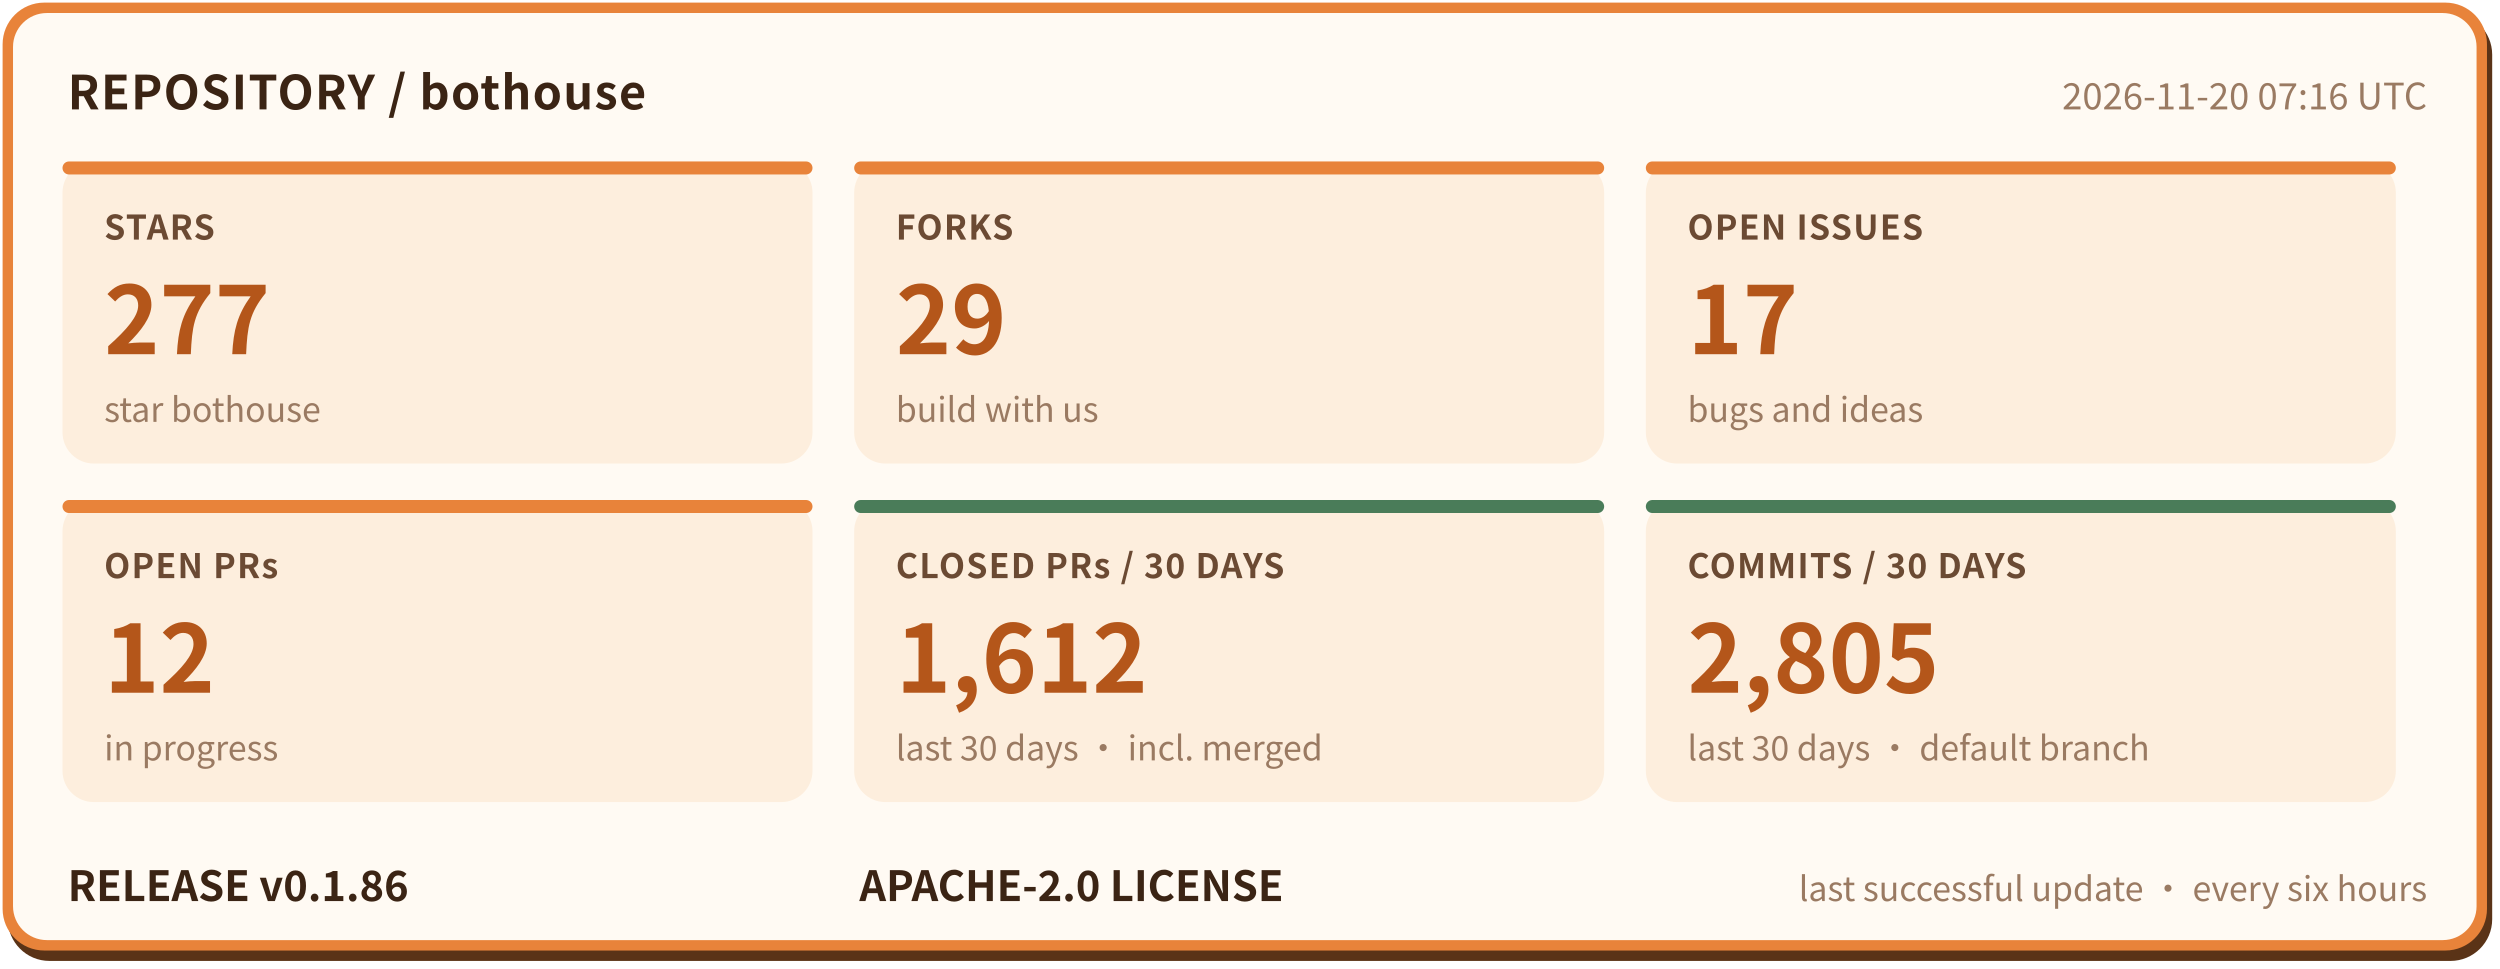
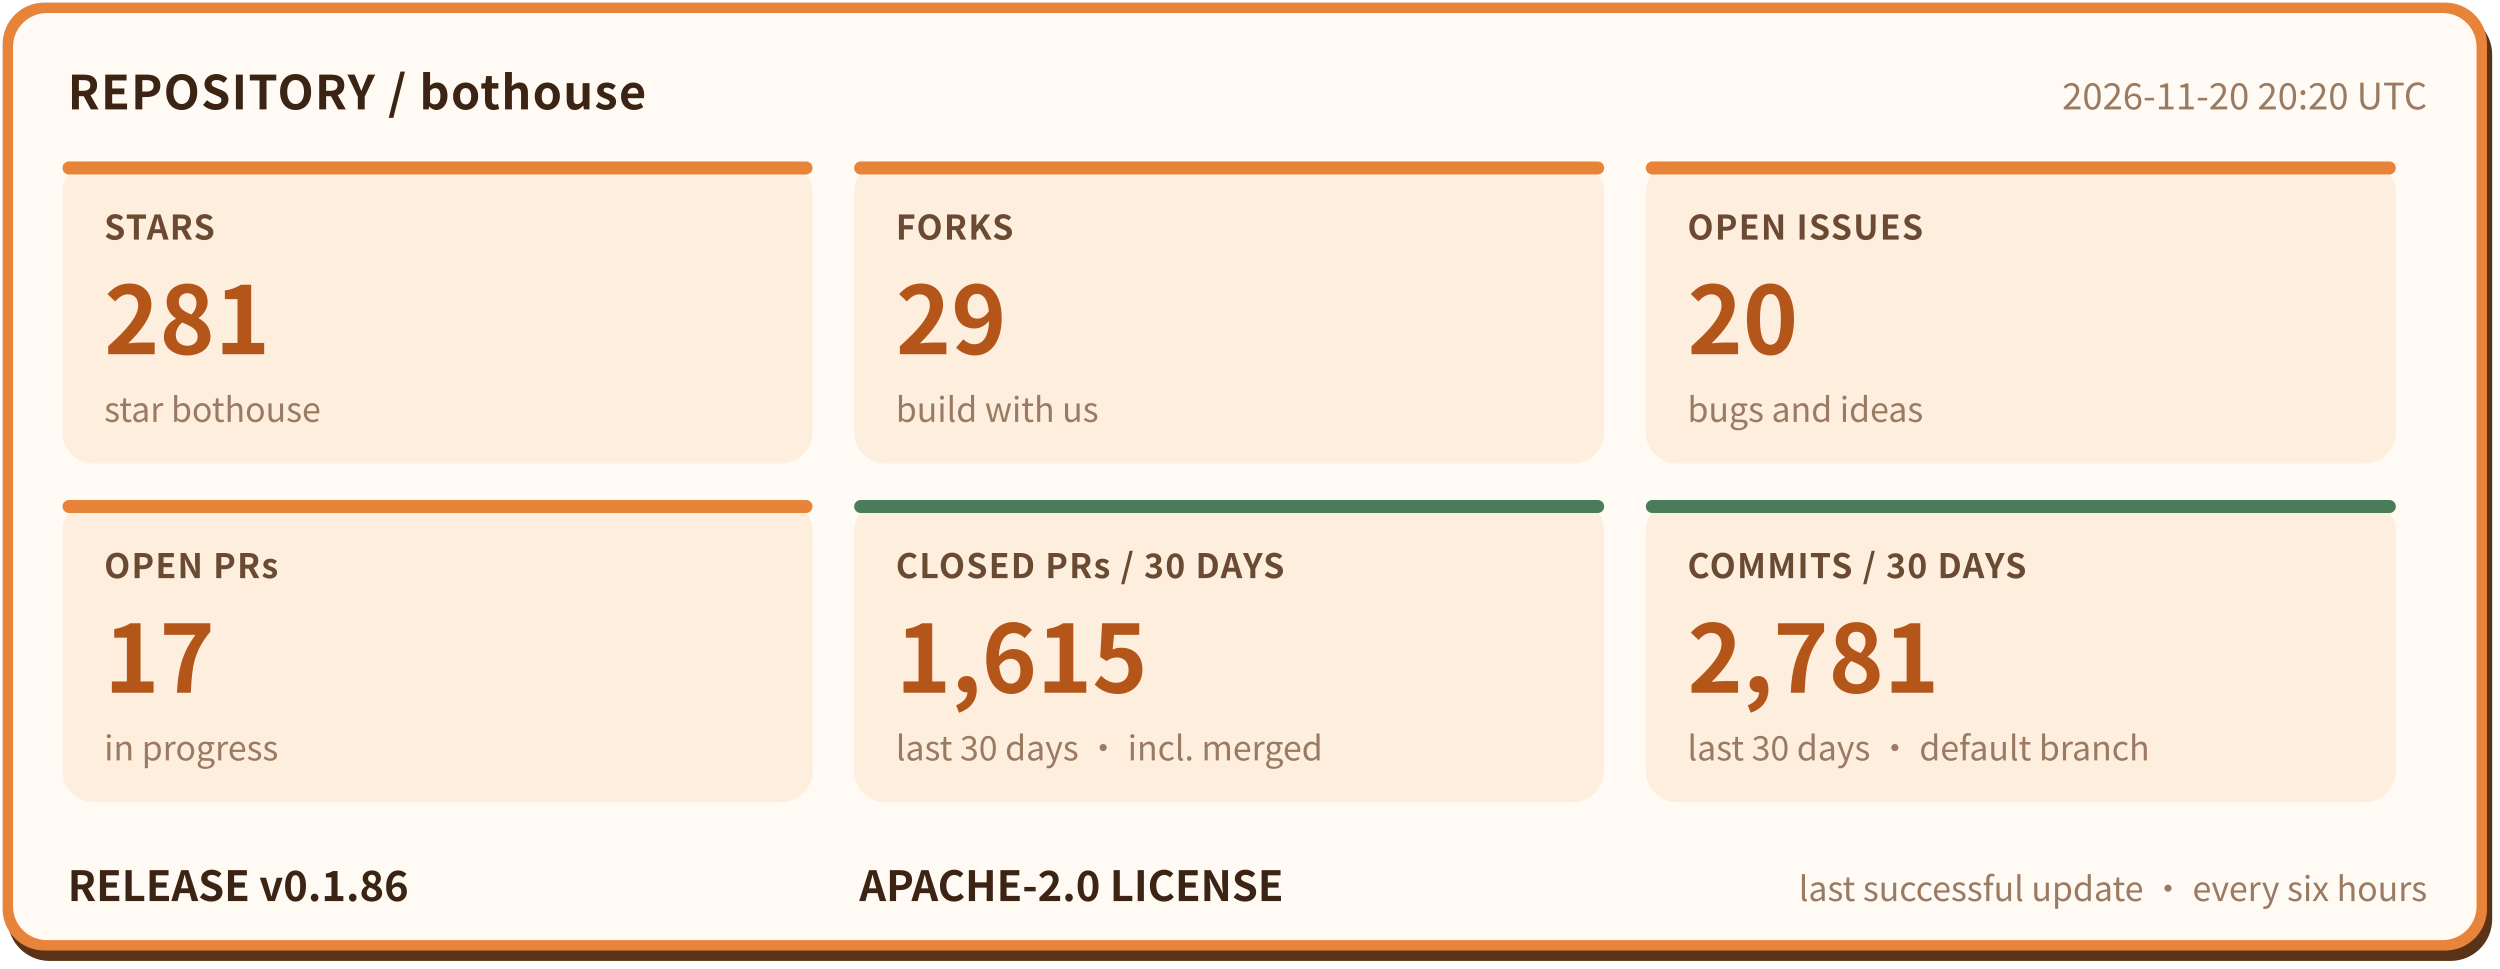
- <svg xmlns="http://www.w3.org/2000/svg" width="960" height="372" viewBox="0 0 960 372" role="img" aria-label="bothouse repository status: STARS 277, FORKS 29, OPEN ISSUES 17, OPEN PRs 12, CLOSED PRs / 30 DAYS 1612, COMMITS / 30 DAYS 2805, RELEASE v0.1.86" font-family="'PingFang SC','Hiragino Sans GB','Microsoft YaHei','Noto Sans CJK SC',-apple-system,'Segoe UI',sans-serif">
+ <svg xmlns="http://www.w3.org/2000/svg" width="960" height="372" viewBox="0 0 960 372" role="img" aria-label="bothouse repository status: STARS 281, FORKS 29, OPEN ISSUES 20, OPEN PRs 17, CLOSED PRs / 30 DAYS 1615, COMMITS / 30 DAYS 2781, RELEASE v0.1.86" font-family="'PingFang SC','Hiragino Sans GB','Microsoft YaHei','Noto Sans CJK SC',-apple-system,'Segoe UI',sans-serif">
  <rect x="3" y="5" width="954" height="364" rx="16" fill="#5a3317" />
  <rect x="1" y="1" width="954" height="364" rx="16" fill="#e8833a" />
  <rect x="5" y="5" width="946" height="356" rx="13" fill="#fffaf3" />
  <text x="26" y="42" font-size="18" font-weight="700" letter-spacing="0.5" fill="#3b2414">REPOSITORY / bothouse</text>
-   <text x="932" y="42" font-size="14" fill="#9a7a62" text-anchor="end">2026-11-20 07:16 UTC</text>
+   <text x="932" y="42" font-size="14" fill="#9a7a62" text-anchor="end">2026-11-20 20:20 UTC</text>
  <rect x="24" y="62" width="288" height="116" rx="12" fill="#fdeedd" />
  <rect x="24" y="62" width="288" height="5" rx="2.5" fill="#e8833a" />
  <text x="40" y="92" font-size="13" font-weight="600" letter-spacing="0.5" fill="#6b4a33">STARS</text>
-   <text x="40" y="136" font-size="36" font-weight="800" fill="#b4561a">277</text>
+   <text x="40" y="136" font-size="36" font-weight="800" fill="#b4561a">281</text>
  <text x="40" y="162" font-size="13" fill="#9a7a62">star bothouse</text>
  <rect x="328" y="62" width="288" height="116" rx="12" fill="#fdeedd" />
  <rect x="328" y="62" width="288" height="5" rx="2.5" fill="#e8833a" />
  <text x="344" y="92" font-size="13" font-weight="600" letter-spacing="0.5" fill="#6b4a33">FORKS</text>
  <text x="344" y="136" font-size="36" font-weight="800" fill="#b4561a">29</text>
  <text x="344" y="162" font-size="13" fill="#9a7a62">build with us</text>
  <rect x="632" y="62" width="288" height="116" rx="12" fill="#fdeedd" />
  <rect x="632" y="62" width="288" height="5" rx="2.5" fill="#e8833a" />
  <text x="648" y="92" font-size="13" font-weight="600" letter-spacing="0.5" fill="#6b4a33">OPEN ISSUES</text>
-   <text x="648" y="136" font-size="36" font-weight="800" fill="#b4561a">17</text>
+   <text x="648" y="136" font-size="36" font-weight="800" fill="#b4561a">20</text>
  <text x="648" y="162" font-size="13" fill="#9a7a62">bugs and ideas</text>
  <rect x="24" y="192" width="288" height="116" rx="12" fill="#fdeedd" />
  <rect x="24" y="192" width="288" height="5" rx="2.5" fill="#e8833a" />
  <text x="40" y="222" font-size="13" font-weight="600" letter-spacing="0.5" fill="#6b4a33">OPEN PRs</text>
-   <text x="40" y="266" font-size="36" font-weight="800" fill="#b4561a">12</text>
+   <text x="40" y="266" font-size="36" font-weight="800" fill="#b4561a">17</text>
  <text x="40" y="292" font-size="13" fill="#9a7a62">in progress</text>
  <rect x="328" y="192" width="288" height="116" rx="12" fill="#fdeedd" />
  <rect x="328" y="192" width="288" height="5" rx="2.5" fill="#4a7c59" />
  <text x="344" y="222" font-size="13" font-weight="600" letter-spacing="0.5" fill="#6b4a33">CLOSED PRs / 30 DAYS</text>
-   <text x="344" y="266" font-size="36" font-weight="800" fill="#b4561a">1,612</text>
+   <text x="344" y="266" font-size="36" font-weight="800" fill="#b4561a">1,615</text>
  <text x="344" y="292" font-size="13" fill="#9a7a62">last 30 days · incl. merged</text>
  <rect x="632" y="192" width="288" height="116" rx="12" fill="#fdeedd" />
  <rect x="632" y="192" width="288" height="5" rx="2.5" fill="#4a7c59" />
  <text x="648" y="222" font-size="13" font-weight="600" letter-spacing="0.5" fill="#6b4a33">COMMITS / 30 DAYS</text>
-   <text x="648" y="266" font-size="36" font-weight="800" fill="#b4561a">2,805</text>
+   <text x="648" y="266" font-size="36" font-weight="800" fill="#b4561a">2,781</text>
  <text x="648" y="292" font-size="13" fill="#9a7a62">last 30 days · default branch</text>
  <text x="26" y="346" font-size="16" font-weight="700" fill="#3b2414">RELEASE v0.1.86</text>
  <text x="330" y="346" font-size="16" font-weight="700" fill="#3b2414">APACHE-2.0 LICENSE</text>
  <text x="932" y="346" font-size="13" fill="#9a7a62" text-anchor="end">last successful update · every six hours</text>
</svg>
